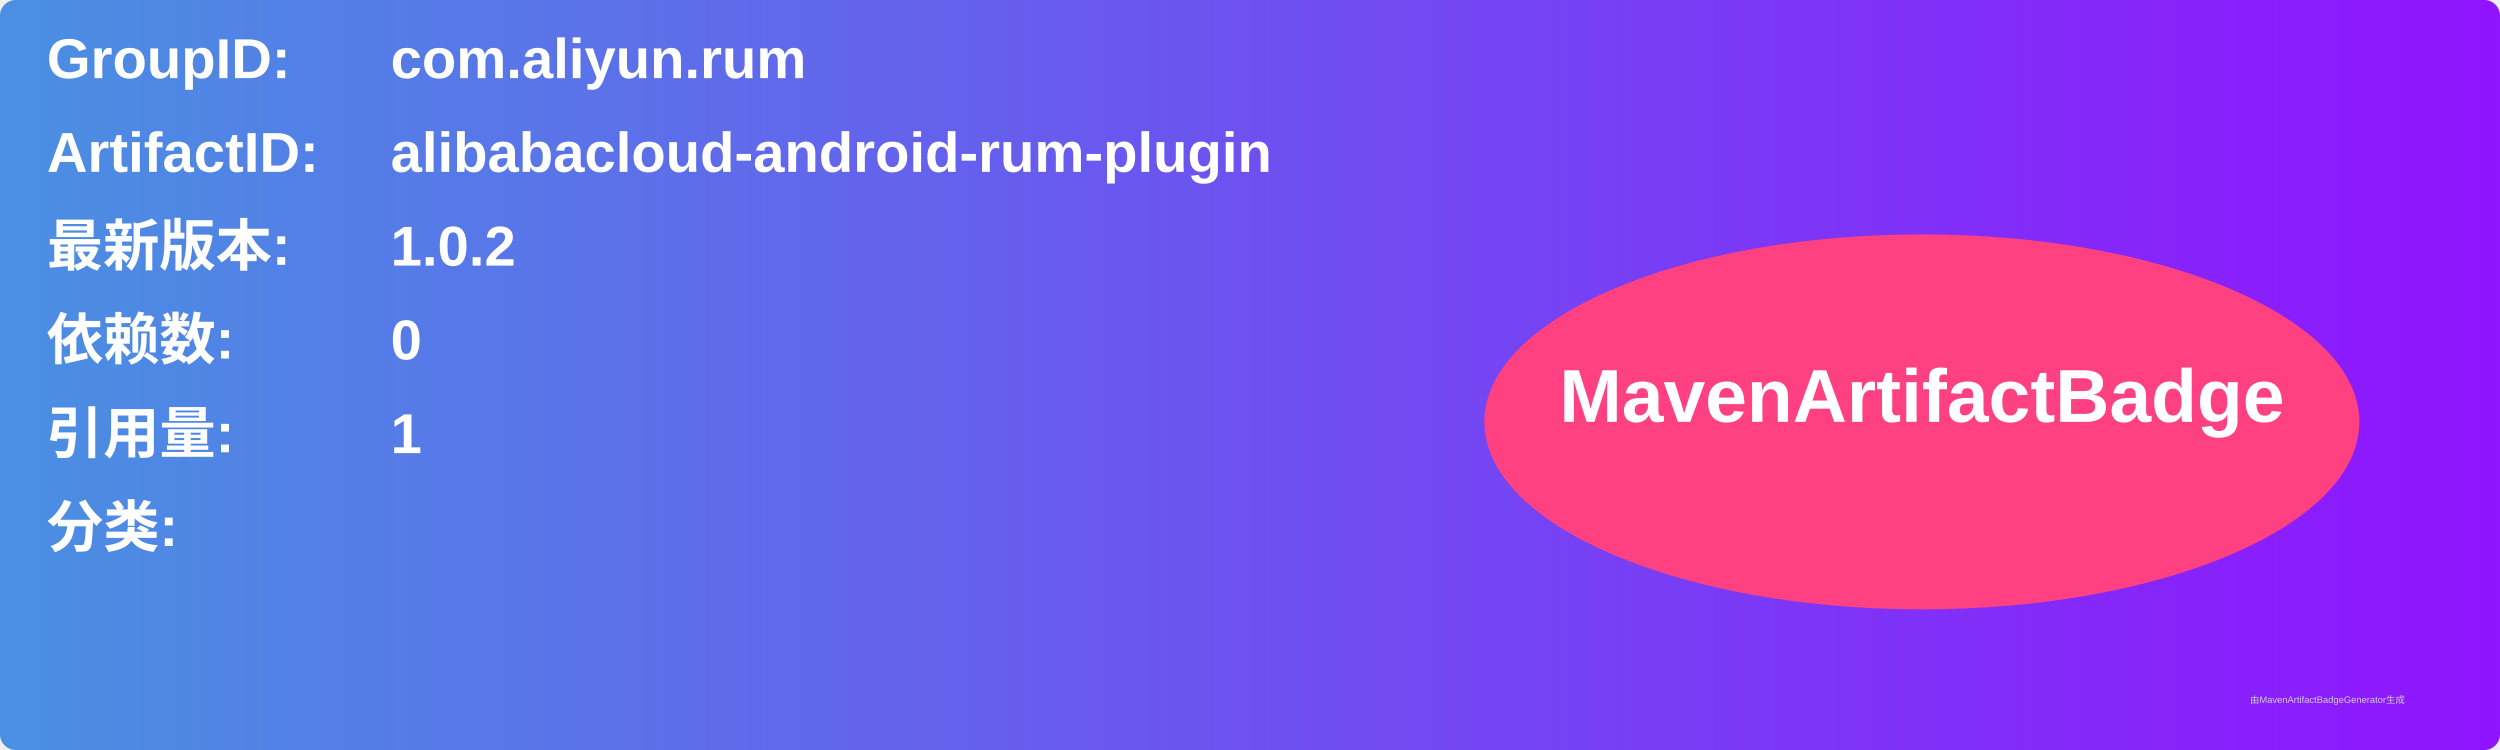
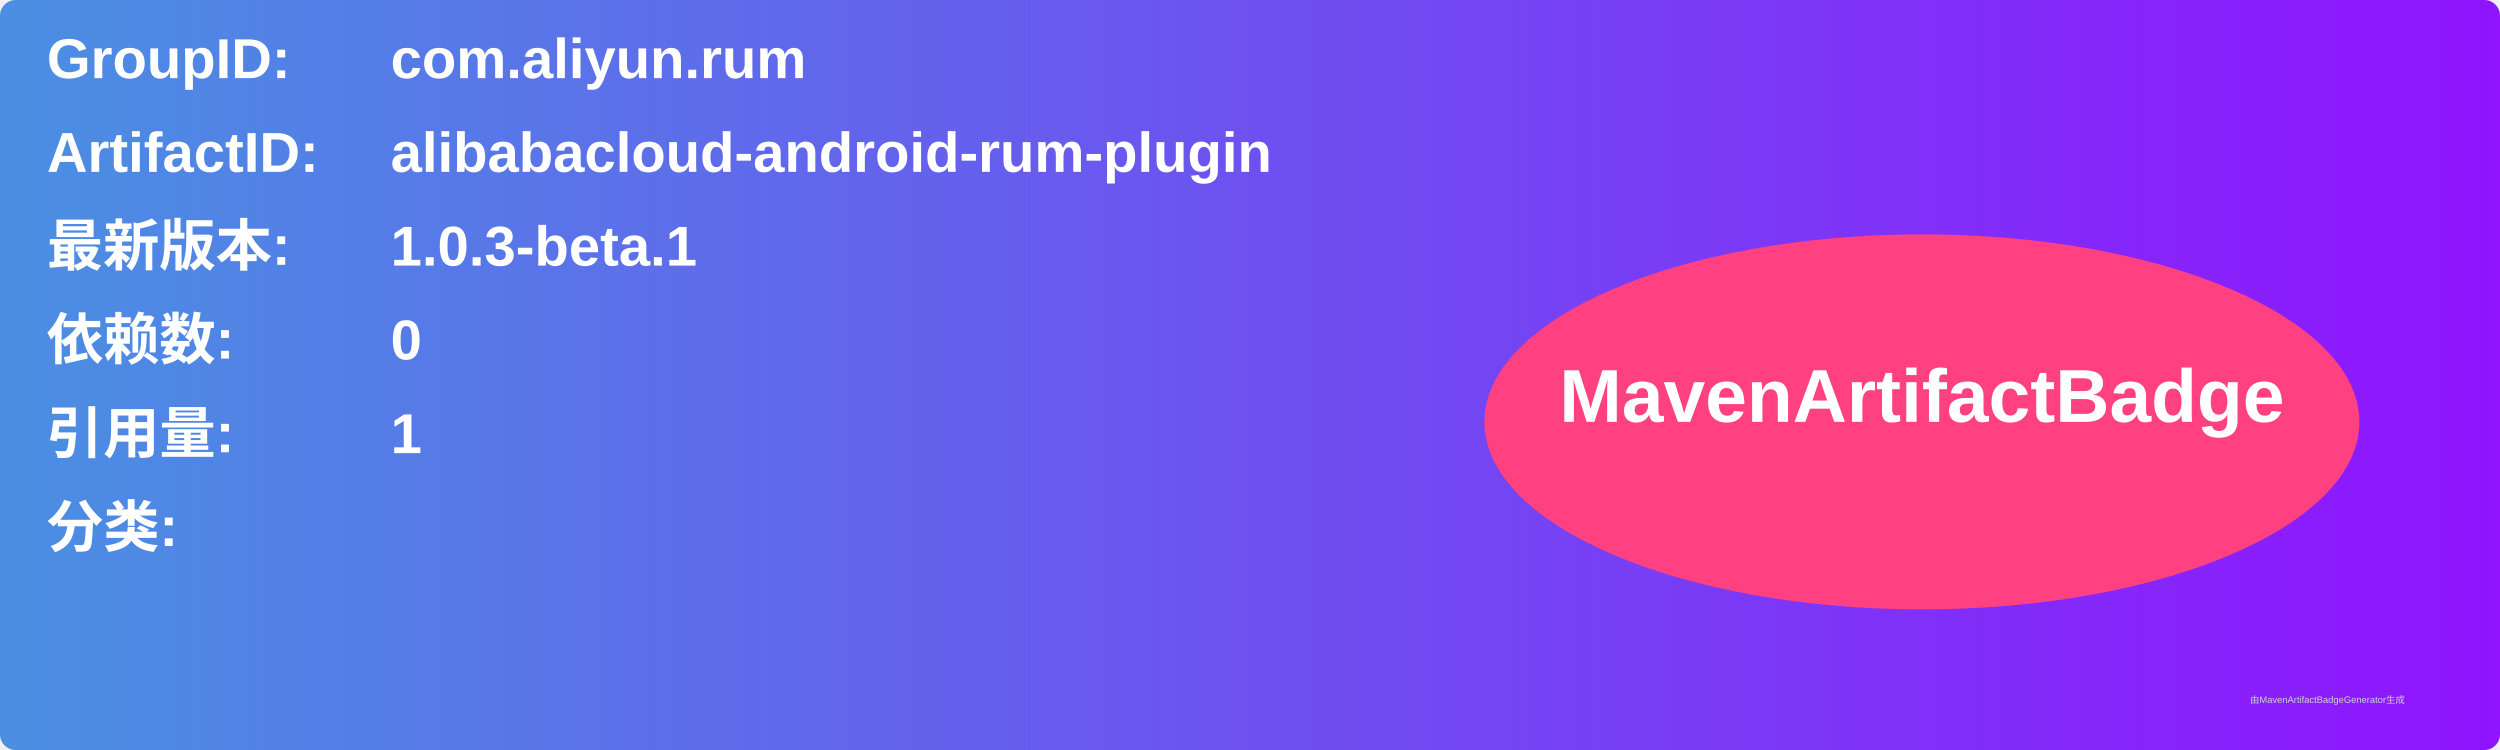
<svg xmlns="http://www.w3.org/2000/svg" width="800" height="240" viewBox="0 0 800 240">
  <linearGradient id="grad" x1="0%" y1="0%" x2="100%" y2="0%">
    <stop offset="0%" stop-color="#4a90e2" />
    <stop offset="100%" stop-color="#9013fe" />
  </linearGradient>
  <rect width="100%" height="100%" rx="5" ry="5" fill="url(#grad)" />
  <g transform="translate(15, 15)">
    <text x="0" y="10" font-family="Arial" font-size="18" fill="white" font-weight="bold" width="260">GroupID:</text>
    <text x="110" y="10" font-family="Arial" font-size="18" fill="white" font-weight="bold" width="460">com.aliyun.rum</text>
    <text x="0" y="40" font-family="Arial" font-size="18" fill="white" font-weight="bold" width="260">ArtifactID:</text>
    <text x="110" y="40" font-family="Arial" font-size="18" fill="white" font-weight="bold" width="460">alibabacloud-android-rum-plugin</text>
    <text x="0" y="70" font-family="Arial" font-size="18" fill="white" font-weight="bold">最新版本:</text>
    <text x="110" y="70" font-family="Arial" font-size="18" fill="white" font-weight="bold">
-       <tspan font-weight="bold">1.0.2</tspan>
+       <tspan font-weight="bold">1.0.3-beta.1</tspan>
    </text>
    <text x="0" y="100" font-family="Arial" font-size="18" fill="white" font-weight="bold">依赖数: </text>
    <text x="110" y="100" font-family="Arial" font-size="18" fill="white">
      <tspan font-weight="bold">0</tspan>
    </text>
    <text x="0" y="130" font-family="Arial" font-size="18" fill="white" font-weight="bold">引用量: </text>
    <text x="110" y="130" font-family="Arial" font-size="18" fill="white">
      <tspan font-weight="bold">1</tspan>
    </text>
    <text x="0" y="160" font-family="Arial" font-size="18" fill="white" font-weight="bold">分类:</text>
    <text x="10" y="190" font-family="Arial" font-size="10" fill="white">
      <tspan font-weight="bold" />
    </text>
    <ellipse cx="600" cy="120" rx="140" ry="60" fill="#ff4081" />
    <text x="600" y="120" text-anchor="middle" font-family="Arial" font-size="24" fill="white" font-weight="bold">MavenArtifactBadge</text>
  </g>
  <text x="720" y="225" font-family="Arial" font-size="3" fill="#d0d0d0">由MavenArtifactBadgeGenerator生成</text>
</svg>
